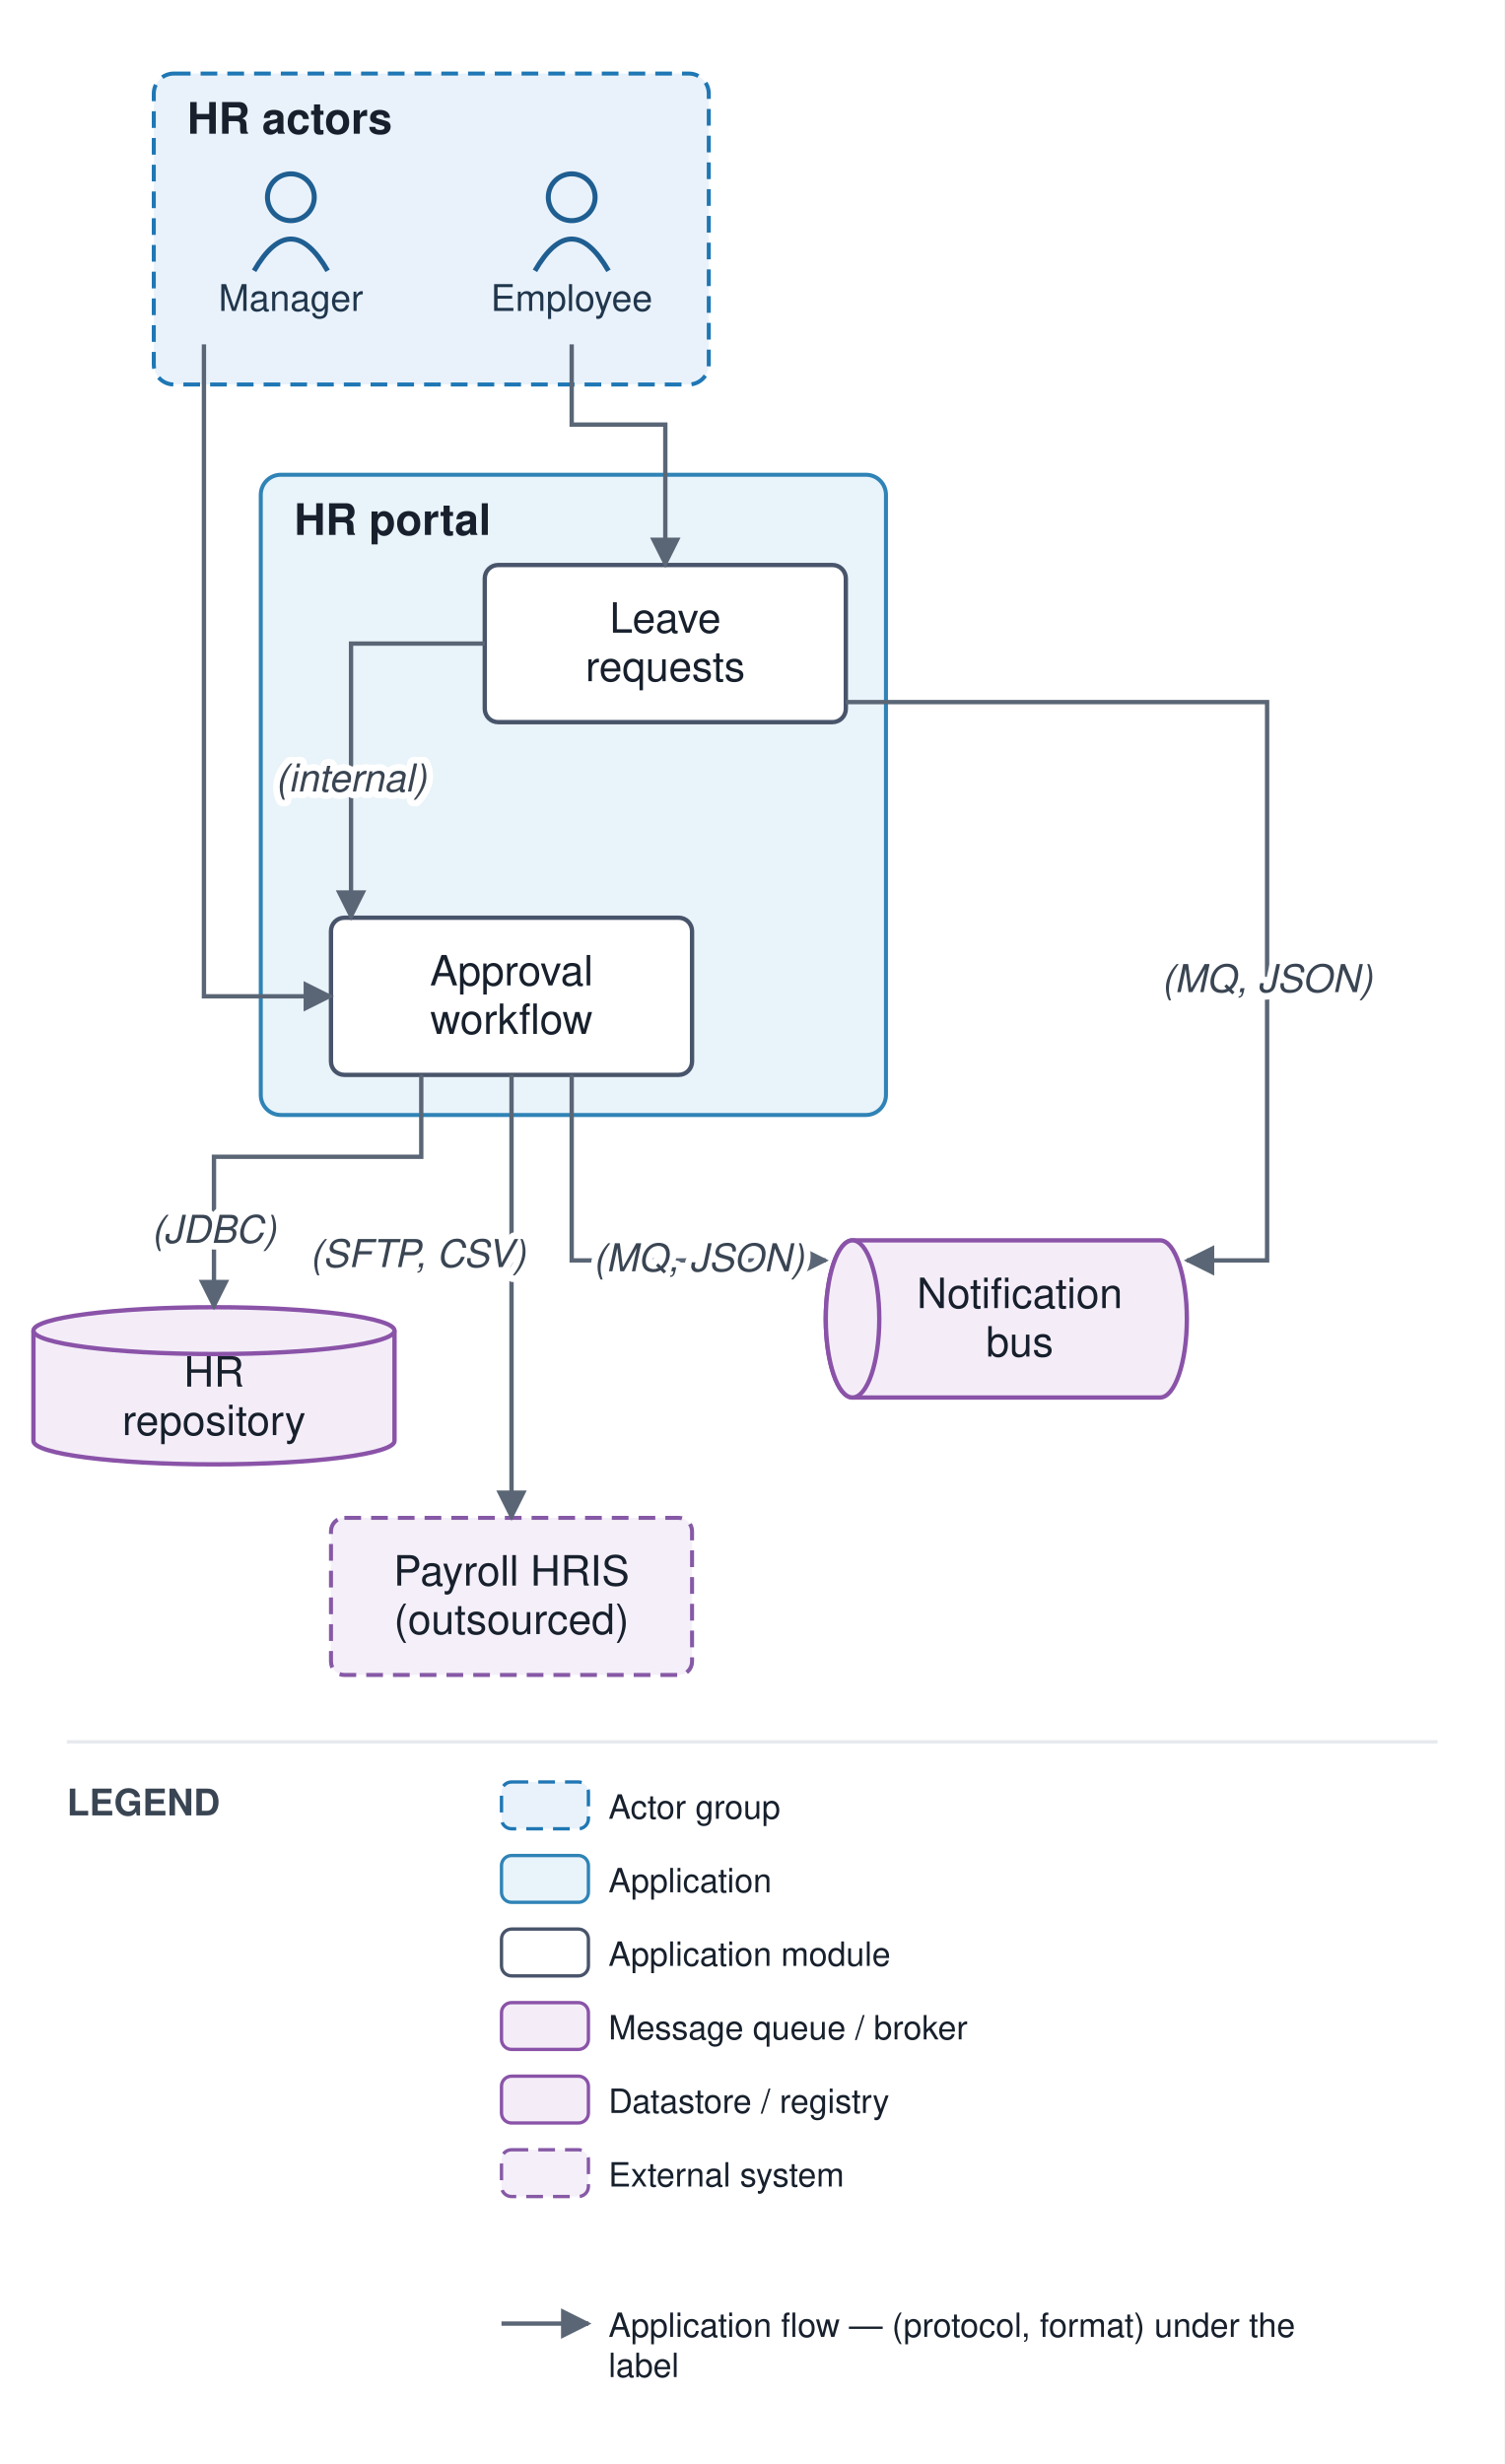
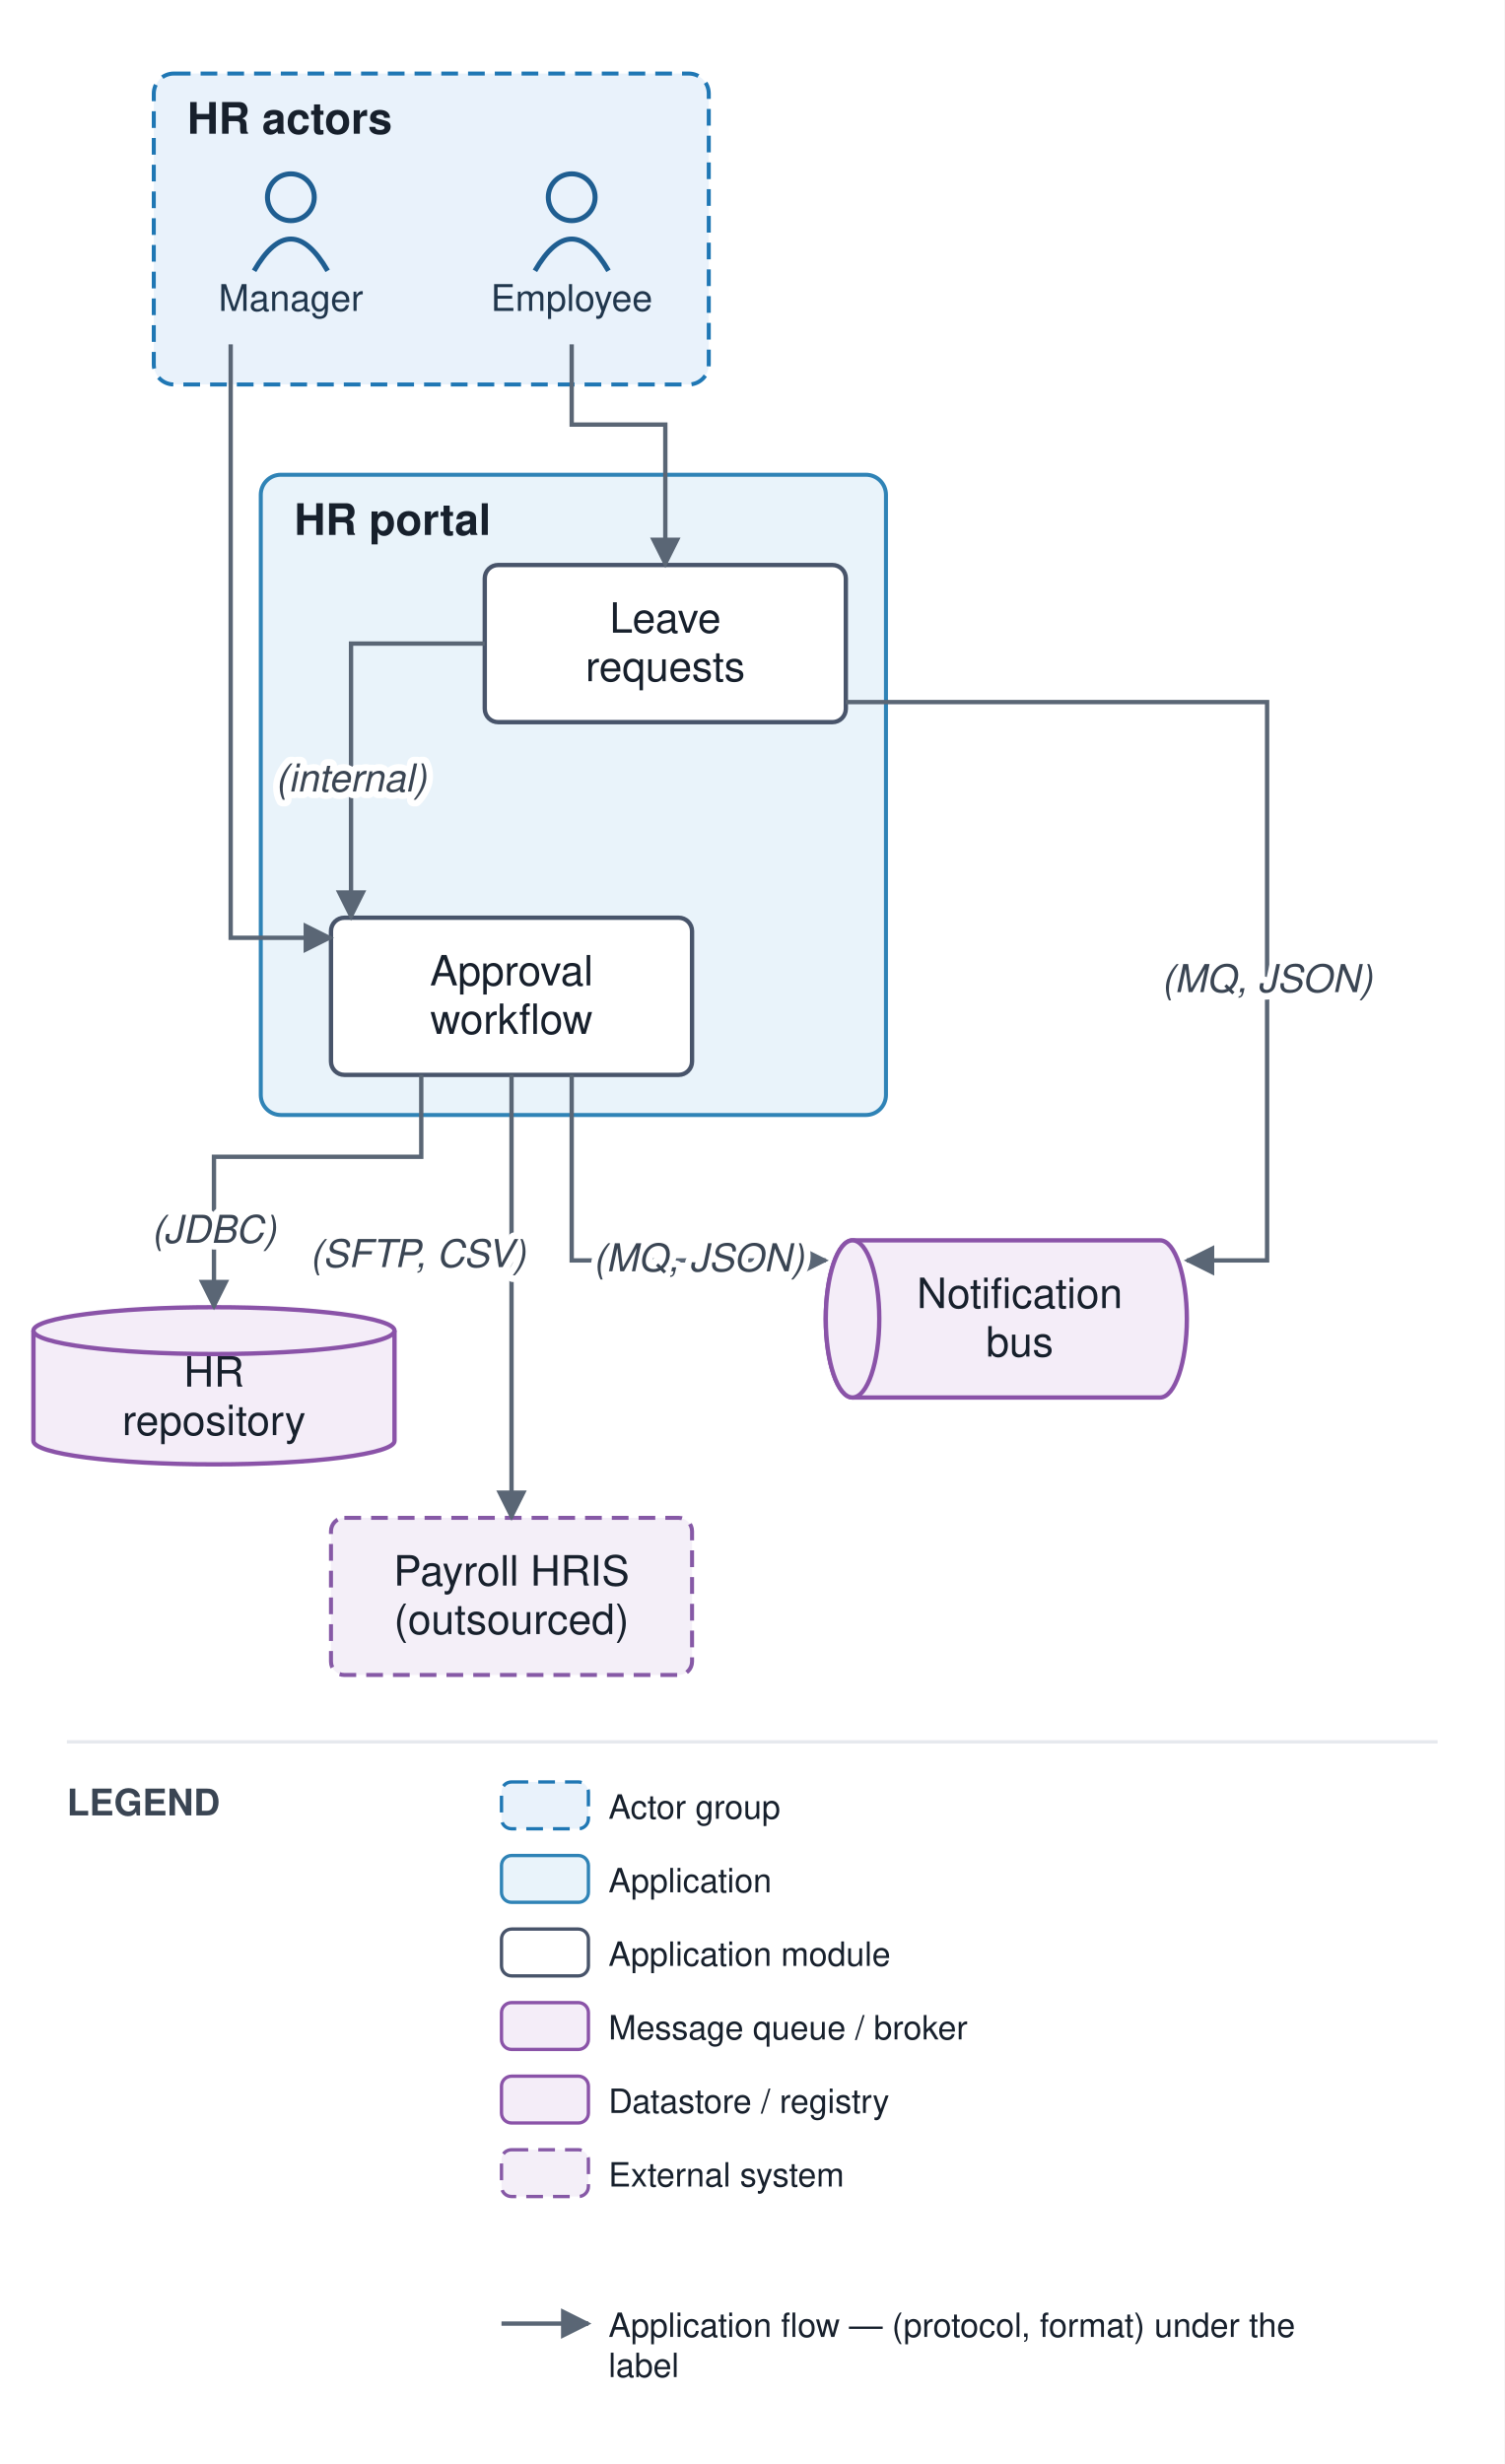
<svg xmlns="http://www.w3.org/2000/svg" viewBox="0 0 450 737" font-family="Helvetica,Arial,sans-serif">
  <defs>
    <marker id="arr" viewBox="0 0 10 10" refX="9" refY="5" markerWidth="7" markerHeight="7" orient="auto-start-reverse">
      <path d="M0,0 L10,5 L0,10 z" fill="#5a6675" />
    </marker>
  </defs>
  <rect width="450" height="737" fill="#ffffff" />
  <rect x="46" y="22" width="166" height="93" rx="6" fill="#e9f2fb" stroke="#1f77b4" stroke-width="1.2" stroke-dasharray="5 3" />
  <text x="56" y="40" font-size="13" font-weight="bold" fill="#17202c">HR actors</text>
  <rect x="78" y="142" width="187" height="191.5" rx="6" fill="#e9f3fa" stroke="#2f83b6" stroke-width="1.2" />
  <text x="88" y="160" font-size="13" font-weight="bold" fill="#17202c">HR portal</text>
  <circle cx="171" cy="59" r="7" fill="none" stroke="#1f5e91" stroke-width="1.5" />
  <path d="M 160 81 q 11 -19 22 0" fill="none" stroke="#1f5e91" stroke-width="1.5" />
  <text x="171" y="93" font-size="11" text-anchor="middle" fill="#20364c">Employee</text>
  <circle cx="87" cy="59" r="7" fill="none" stroke="#1f5e91" stroke-width="1.5" />
  <path d="M 76 81 q 11 -19 22 0" fill="none" stroke="#1f5e91" stroke-width="1.5" />
  <text x="87" y="93" font-size="11" text-anchor="middle" fill="#20364c">Manager</text>
  <rect x="145" y="169" width="108" height="47" rx="4" fill="#ffffff" stroke="#48546a" stroke-width="1.3" />
  <text x="199" y="189.25" font-size="12.5" text-anchor="middle" fill="#17202c">Leave</text>
  <text x="199" y="203.75" font-size="12.5" text-anchor="middle" fill="#17202c">requests</text>
  <rect x="99" y="274.5" width="108" height="47" rx="4" fill="#ffffff" stroke="#48546a" stroke-width="1.3" />
  <text x="153" y="294.75" font-size="12.5" text-anchor="middle" fill="#17202c">Approval</text>
  <text x="153" y="309.25" font-size="12.5" text-anchor="middle" fill="#17202c">workflow</text>
  <path d="M 255 371 h 92 a 8 23.5 0 0 1 0 47 h -92 a 8 23.5 0 0 1 0 -47" fill="#f4edf8" stroke="#8a53a8" stroke-width="1.3" />
  <ellipse cx="255" cy="394.5" rx="8" ry="23.5" fill="#f4edf8" stroke="#8a53a8" stroke-width="1.3" />
  <text x="305" y="391.25" font-size="12.5" text-anchor="middle" fill="#17202c">Notification</text>
  <text x="305" y="405.75" font-size="12.5" text-anchor="middle" fill="#17202c">bus</text>
  <path d="M 10 398 v 33 a 54 7 0 0 0 108 0 v -33" fill="#f4edf8" stroke="#8a53a8" stroke-width="1.3" />
  <ellipse cx="64" cy="398" rx="54" ry="7" fill="#f4edf8" stroke="#8a53a8" stroke-width="1.3" />
  <text x="64" y="414.75" font-size="12.5" text-anchor="middle" fill="#17202c">HR</text>
  <text x="64" y="429.25" font-size="12.5" text-anchor="middle" fill="#17202c">repository</text>
  <rect x="99" y="454" width="108" height="47" rx="4" fill="#f4eff8" stroke="#8659a6" stroke-width="1.2" stroke-dasharray="5 3" />
  <text x="153" y="474.25" font-size="12.5" text-anchor="middle" fill="#17202c">Payroll HRIS</text>
  <text x="153" y="488.75" font-size="12.5" text-anchor="middle" fill="#17202c">(outsourced)</text>
  <path d="M 171 103 L 171 127 L 199 127 L 199 169" fill="none" stroke="#5a6675" stroke-width="1.3" marker-end="url(#arr)" />
  <path d="M 145 192.5 L 105 192.5 L 105 274.5" fill="none" stroke="#5a6675" stroke-width="1.3" marker-end="url(#arr)" />
-   <path d="M 61 103 L 61 298 L 99 298" fill="none" stroke="#5a6675" stroke-width="1.3" marker-end="url(#arr)" />
+   <path d="M 69 103 L 69 280.5 L 99 280.5" fill="none" stroke="#5a6675" stroke-width="1.3" marker-end="url(#arr)" />
  <path d="M 126 321.5 L 126 346 L 64 346 L 64 391" fill="none" stroke="#5a6675" stroke-width="1.3" marker-end="url(#arr)" />
  <path d="M 171 321.5 L 171 377 L 247 377" fill="none" stroke="#5a6675" stroke-width="1.3" marker-end="url(#arr)" />
  <path d="M 253 210 L 379 210 L 379 377 L 355 377" fill="none" stroke="#5a6675" stroke-width="1.3" marker-end="url(#arr)" />
  <path d="M 153 321.5 L 153 430 L 153 454" fill="none" stroke="#5a6675" stroke-width="1.3" marker-end="url(#arr)" />
  <text x="105" y="236.75" font-size="11.5" text-anchor="middle" fill="#3a4553" font-style="italic" stroke="#ffffff" stroke-width="4" paint-order="stroke" stroke-linejoin="round">(internal)</text>
  <text x="64" y="371.75" font-size="11.5" text-anchor="middle" fill="#3a4553" font-style="italic" stroke="#ffffff" stroke-width="4" paint-order="stroke" stroke-linejoin="round">(JDBC)</text>
  <text x="209" y="380.25" font-size="11.5" text-anchor="middle" fill="#3a4553" font-style="italic" stroke="#ffffff" stroke-width="4" paint-order="stroke" stroke-linejoin="round">(MQ, JSON)</text>
  <text x="379" y="296.75" font-size="11.5" text-anchor="middle" fill="#3a4553" font-style="italic" stroke="#ffffff" stroke-width="4" paint-order="stroke" stroke-linejoin="round">(MQ, JSON)</text>
  <text x="125" y="379" font-size="11.5" text-anchor="middle" fill="#3a4553" font-style="italic" stroke="#ffffff" stroke-width="4" paint-order="stroke" stroke-linejoin="round">(SFTP, CSV)</text>
  <line x1="20" y1="521" x2="430" y2="521" stroke="#e6e9ee" stroke-width="1" />
  <text x="20" y="543" font-size="11" font-weight="bold" fill="#3a4553">LEGEND</text>
  <rect x="150" y="533" width="26" height="14" rx="3" fill="#e9f2fb" stroke="#1f77b4" stroke-dasharray="5 3" />
  <text x="182" y="544" font-size="10" fill="#17202c">Actor group</text>
  <rect x="150" y="555" width="26" height="14" rx="3" fill="#e9f3fa" stroke="#2f83b6" />
  <text x="182" y="566" font-size="10" fill="#17202c">Application</text>
  <rect x="150" y="577" width="26" height="14" rx="3" fill="#ffffff" stroke="#48546a" />
  <text x="182" y="588" font-size="10" fill="#17202c">Application module</text>
  <rect x="150" y="599" width="26" height="14" rx="3" fill="#f4edf8" stroke="#8a53a8" />
  <text x="182" y="610" font-size="10" fill="#17202c">Message queue / broker</text>
  <rect x="150" y="621" width="26" height="14" rx="3" fill="#f4edf8" stroke="#8a53a8" />
  <text x="182" y="632" font-size="10" fill="#17202c">Datastore / registry</text>
  <rect x="150" y="643" width="26" height="14" rx="3" fill="#f4eff8" stroke="#8659a6" stroke-dasharray="5 3" />
  <text x="182" y="654" font-size="10" fill="#17202c">External system</text>
  <line x1="150" y1="695" x2="176" y2="695" stroke="#5a6675" stroke-width="1.3" marker-end="url(#arr)" />
  <text x="182" y="699" font-size="10" fill="#17202c">Application flow — (protocol, format) under the</text>
  <text x="182" y="711" font-size="10" fill="#17202c">label</text>
</svg>
